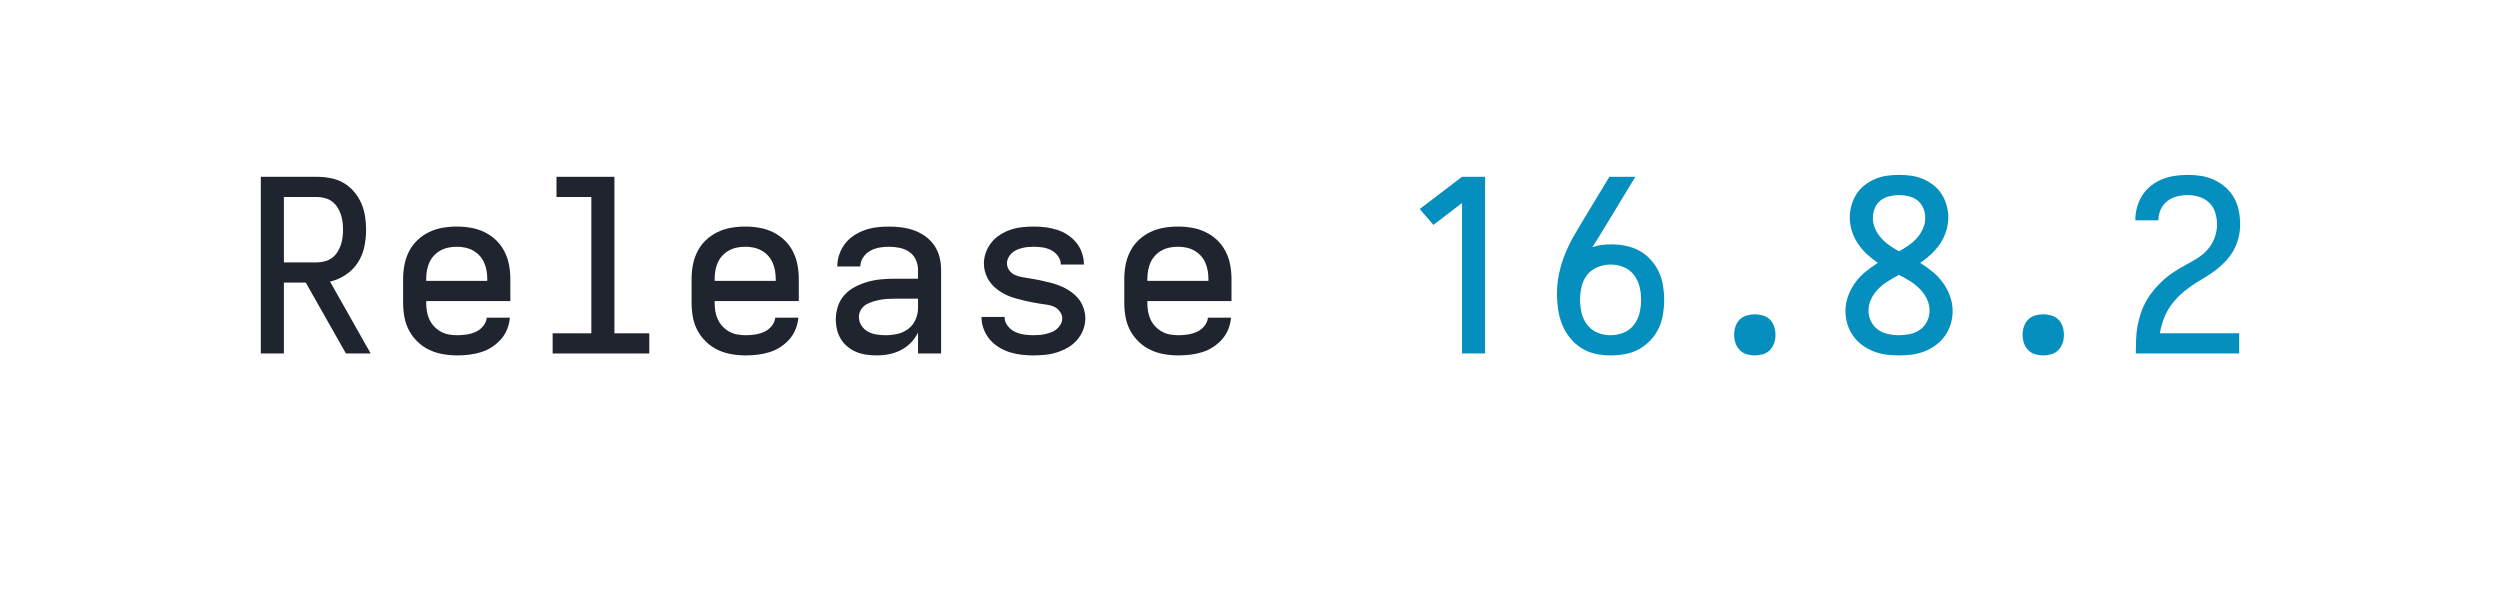
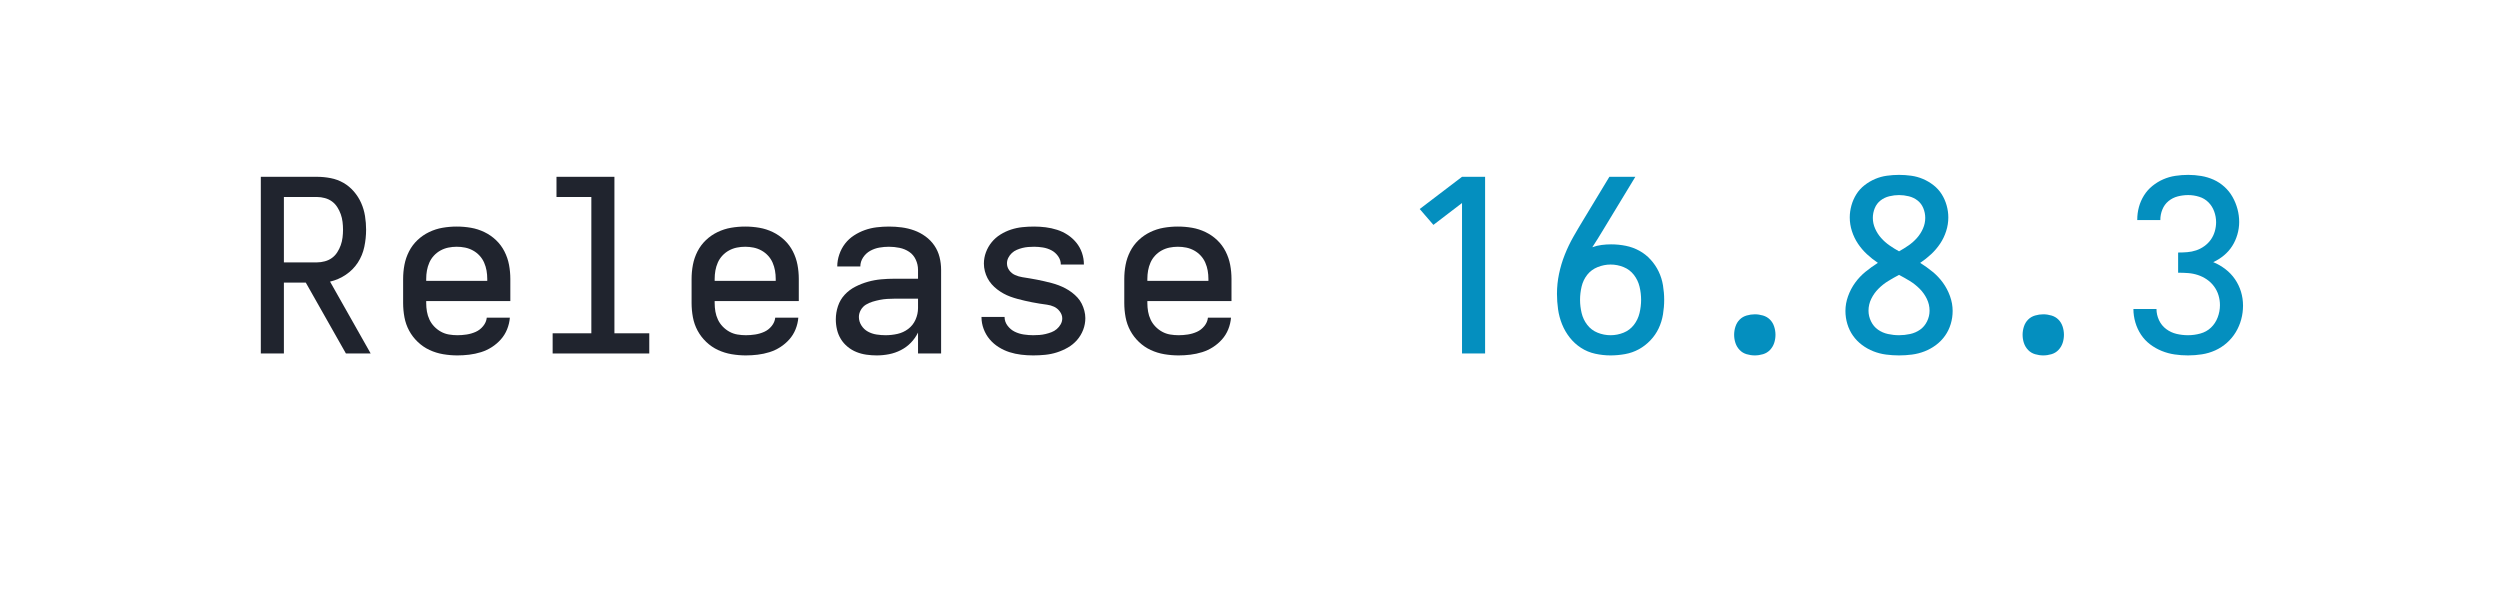
<svg xmlns="http://www.w3.org/2000/svg" height="40" viewBox="0 0 166.4 40" width="166.4">
  <defs>
    <path d="" id="path6" />
    <path d="M 247 8 Q 226 8 204.5 5 Q 183 2 163 -6 Q 143 -14 126 -28 Q 109 -42 98 -60 Q 87 -78 82 -99 Q 77 -120 77 -142 Q 77 -170 86 -197 Q 95 -224 114 -244.5 Q 133 -265 158.5 -278 Q 184 -291 211 -298.5 Q 238 -306 265.5 -308.5 Q 293 -311 321 -311 L 419 -311 L 419 -348 Q 419 -370 409.5 -390.5 Q 400 -411 382 -423 Q 364 -435 342 -439.5 Q 320 -444 298 -444 Q 278 -444 258 -440.5 Q 238 -437 220 -427 Q 202 -417 190.5 -399.5 Q 179 -382 179 -362 L 83 -362 Q 83 -387 91.5 -412 Q 100 -437 115.5 -457 Q 131 -477 152.5 -491 Q 174 -505 198 -513.5 Q 222 -522 247.5 -525 Q 273 -528 298 -528 Q 325 -528 351.5 -524.5 Q 378 -521 403 -512 Q 428 -503 450 -487 Q 472 -471 487 -449 Q 502 -427 508.5 -401 Q 515 -375 515 -348 L 515 0 L 419 0 L 419 -87 Q 407 -63 389 -44.5 Q 371 -26 347.5 -14 Q 324 -2 298.5 3 Q 273 8 247 8 Z M 284 -76 Q 309 -76 333.5 -81.5 Q 358 -87 378 -102 Q 398 -117 408.5 -140.5 Q 419 -164 419 -189 L 419 -228 L 321 -228 Q 306 -228 290.5 -227 Q 275 -226 260 -223 Q 245 -220 230 -215.5 Q 215 -211 202 -203 Q 189 -195 181 -181 Q 173 -167 173 -152 Q 173 -133 183.5 -116.5 Q 194 -100 210.5 -91 Q 227 -82 246 -79 Q 265 -76 284 -76 Z " id="path4" />
    <path d="M 282 0 L 282 -626 L 163 -535 L 106 -601 L 282 -735 L 378 -735 L 378 0 Z " id="path7" />
    <path d="M 298 8 Q 273 8 248 5 Q 223 2 199.5 -5.5 Q 176 -13 154.5 -26.5 Q 133 -40 117 -59 Q 101 -78 92 -102 Q 83 -126 83 -151 Q 83 -151 83 -151.5 Q 83 -152 83 -152 L 179 -152 Q 179 -132 191.5 -115.5 Q 204 -99 221.5 -90.5 Q 239 -82 259 -79 Q 279 -76 298 -76 Q 311 -76 324 -77 Q 337 -78 349.5 -81 Q 362 -84 374 -88.5 Q 386 -93 396 -101.5 Q 406 -110 412.5 -121.5 Q 419 -133 419 -146 Q 419 -161 409 -174.5 Q 399 -188 385 -194.5 Q 371 -201 355.5 -203 Q 340 -205 324.5 -207.5 Q 309 -210 293.5 -213 Q 278 -216 263 -219.5 Q 248 -223 233 -227 Q 218 -231 203 -236.5 Q 188 -242 174.5 -249.5 Q 161 -257 148.5 -266.5 Q 136 -276 125.5 -288 Q 115 -300 108 -313.5 Q 101 -327 97 -342.5 Q 93 -358 93 -374 Q 93 -398 101.5 -421 Q 110 -444 125.5 -463 Q 141 -482 162 -495 Q 183 -508 206 -515.5 Q 229 -523 253 -525.5 Q 277 -528 302 -528 Q 326 -528 350 -525 Q 374 -522 397.5 -514.5 Q 421 -507 441.5 -493.5 Q 462 -480 477.5 -461 Q 493 -442 501 -418.5 Q 509 -395 509 -371 Q 509 -371 509 -371 Q 509 -371 509 -370 Q 509 -370 509 -370 Q 509 -370 509 -370 L 413 -370 Q 413 -389 401.5 -405 Q 390 -421 373.5 -429.5 Q 357 -438 338.5 -441 Q 320 -444 302 -444 Q 289 -444 277 -443 Q 265 -442 253 -439 Q 241 -436 229.5 -431 Q 218 -426 209 -417.5 Q 200 -409 194.5 -398 Q 189 -387 189 -375 Q 189 -359 198.5 -346 Q 208 -333 222.5 -326.5 Q 237 -320 252.5 -317.5 Q 268 -315 283.5 -312.5 Q 299 -310 314 -307 Q 329 -304 344.5 -300.5 Q 360 -297 375 -293 Q 390 -289 404.5 -283.5 Q 419 -278 433 -270.5 Q 447 -263 459.5 -253.5 Q 472 -244 482.5 -232.5 Q 493 -221 500 -207 Q 507 -193 511 -177.5 Q 515 -162 515 -147 Q 515 -122 506 -98.5 Q 497 -75 480.5 -56 Q 464 -37 442 -24.5 Q 420 -12 396.5 -4.5 Q 373 3 348 5.5 Q 323 8 298 8 Z " id="path5" />
    <path d="M 300 8 Q 268 8 236 1 Q 204 -6 177 -23.5 Q 150 -41 130 -66.5 Q 110 -92 98 -122 Q 86 -152 81.5 -184 Q 77 -216 77 -248 Q 77 -290 85.5 -331 Q 94 -372 109.5 -411 Q 125 -450 145.5 -486 Q 166 -522 188 -558 L 295 -735 L 403 -735 L 269 -514 Q 258 -496 247 -478 Q 236 -460 224 -442 Q 243 -449 263 -451.5 Q 283 -454 302 -454 Q 333 -454 363 -448 Q 393 -442 419.5 -427.5 Q 446 -413 466.5 -390.5 Q 487 -368 500 -341 Q 513 -314 518 -283.5 Q 523 -253 523 -223 Q 523 -193 518 -162.5 Q 513 -132 500 -104.5 Q 487 -77 465.5 -54.5 Q 444 -32 417.5 -17.5 Q 391 -3 360.5 2.5 Q 330 8 300 8 Z M 300 -76 Q 328 -76 354 -86.5 Q 380 -97 397 -119 Q 414 -141 420.5 -168.5 Q 427 -196 427 -223 Q 427 -251 420.5 -278 Q 414 -305 397 -327 Q 380 -349 354 -359.5 Q 328 -370 300 -370 Q 273 -370 246.5 -359.5 Q 220 -349 203 -327.5 Q 186 -306 179.5 -278.5 Q 173 -251 173 -223 Q 173 -196 179.5 -168.5 Q 186 -141 203 -119 Q 220 -97 246 -86.5 Q 272 -76 300 -76 Z " id="path8" />
    <path d="M 300 8 Q 273 8 246 4.5 Q 219 1 193.5 -9 Q 168 -19 146 -35.5 Q 124 -52 108.5 -74 Q 93 -96 85 -122.5 Q 77 -149 77 -177 Q 77 -208 88 -238.5 Q 99 -269 117.5 -294.5 Q 136 -320 160.5 -340 Q 185 -360 212 -377 Q 188 -393 166.5 -413 Q 145 -433 129 -457 Q 113 -481 104 -509 Q 95 -537 95 -566 Q 95 -591 102 -616 Q 109 -641 122.5 -662.5 Q 136 -684 156.5 -700 Q 177 -716 200.5 -726 Q 224 -736 249.5 -739.5 Q 275 -743 300 -743 Q 325 -743 350.5 -739.5 Q 376 -736 399.5 -726 Q 423 -716 443.5 -700 Q 464 -684 477.5 -662.5 Q 491 -641 498 -616 Q 505 -591 505 -566 Q 505 -537 496 -509 Q 487 -481 471 -457 Q 455 -433 433.5 -413 Q 412 -393 388 -377 Q 415 -360 439.5 -340 Q 464 -320 482.5 -294.5 Q 501 -269 512 -238.5 Q 523 -208 523 -177 Q 523 -149 515 -122.5 Q 507 -96 491.5 -74 Q 476 -52 454 -35.5 Q 432 -19 406.5 -9 Q 381 1 354 4.5 Q 327 8 300 8 Z M 300 -425 Q 320 -436 339.5 -449.5 Q 359 -463 374.5 -480.5 Q 390 -498 399.5 -519.5 Q 409 -541 409 -564 Q 409 -585 401 -604.5 Q 393 -624 377 -636.5 Q 361 -649 340.5 -654 Q 320 -659 300 -659 Q 280 -659 259.5 -654 Q 239 -649 223 -636.5 Q 207 -624 199 -604.5 Q 191 -585 191 -564 Q 191 -541 200.5 -519.5 Q 210 -498 225.5 -480.5 Q 241 -463 260.5 -449.5 Q 280 -436 300 -425 Z M 300 -76 Q 323 -76 346 -81 Q 369 -86 387.5 -99 Q 406 -112 416.5 -133.5 Q 427 -155 427 -178 Q 427 -204 415.5 -227.5 Q 404 -251 385.5 -269.5 Q 367 -288 345 -301.5 Q 323 -315 300 -327 Q 277 -315 255 -301.5 Q 233 -288 214.5 -269.5 Q 196 -251 184.5 -227.5 Q 173 -204 173 -178 Q 173 -155 183.5 -133.5 Q 194 -112 212.5 -99 Q 231 -86 254 -81 Q 277 -76 300 -76 Z " id="path10" />
    <path d="M 300 8 Q 283 8 266 3 Q 249 -2 237 -14.5 Q 225 -27 219.5 -43.5 Q 214 -60 214 -78 Q 214 -95 219.5 -112 Q 225 -129 237 -141 Q 249 -153 266 -158 Q 283 -163 300 -163 Q 317 -163 334 -158 Q 351 -153 363 -141 Q 375 -129 380.5 -112 Q 386 -95 386 -78 Q 386 -60 380.5 -43.5 Q 375 -27 363 -14.5 Q 351 -2 334 3 Q 317 8 300 8 Z " id="path9" />
+     <path d="M 302 8 Q 274 8 246.5 4 Q 219 0 193 -10.5 Q 167 -21 144.5 -38 Q 122 -55 106.5 -78.5 Q 91 -102 83 -129.5 Q 75 -157 75 -185 L 171 -185 Q 171 -161 181.5 -138.5 Q 192 -116 211.5 -101.5 Q 231 -87 254.5 -81.5 Q 278 -76 302 -76 Q 328 -76 353.5 -83 Q 379 -90 397.5 -107.5 Q 416 -125 425.5 -150 Q 435 -175 435 -201 Q 435 -222 429 -242 Q 423 -262 410.5 -279 Q 398 -296 380.5 -308 Q 363 -320 343 -326.5 Q 323 -333 302.5 -334.5 Q 282 -336 261 -336 L 261 -420 Q 280 -420 299 -421.5 Q 318 -423 336 -429 Q 354 -435 370 -446.5 Q 386 -458 397 -473.5 Q 408 -489 413.5 -508 Q 419 -527 419 -546 Q 419 -569 411 -591 Q 403 -613 387 -629 Q 371 -645 348.5 -652 Q 326 -659 303 -659 Q 281 -659 259.5 -653.5 Q 238 -648 221 -634 Q 204 -620 195.5 -599 Q 187 -578 187 -556 Q 187 -556 187 -555.5 Q 187 -555 187 -555 L 91 -555 Q 91 -556 91 -556.5 Q 91 -557 91 -557 Q 91 -584 98 -609.5 Q 105 -635 119 -657.5 Q 133 -680 154 -697 Q 175 -714 199 -724.5 Q 223 -735 249.5 -739 Q 276 -743 303 -743 Q 330 -743 357 -738.5 Q 384 -734 408.5 -723 Q 433 -712 453.5 -693.5 Q 474 -675 487.5 -651 Q 501 -627 508 -600.5 Q 515 -574 515 -547 Q 515 -521 507.5 -495 Q 500 -469 486 -447 Q 472 -425 451.5 -408 Q 431 -391 407 -380 Q 434 -369 457.5 -351 Q 481 -333 497.5 -309 Q 514 -285 522.5 -257 Q 531 -229 531 -199 Q 531 -170 523.5 -142 Q 516 -114 501 -89 Q 486 -64 464 -44.5 Q 442 -25 415.5 -13 Q 389 -1 360 3.5 Q 331 8 302 8 Z " id="path11" />
    <path d="M 303 8 Q 273 8 243.5 3 Q 214 -2 187 -14.5 Q 160 -27 138 -48 Q 116 -69 102 -95 Q 88 -121 82.5 -150.5 Q 77 -180 77 -210 L 77 -310 Q 77 -340 82.5 -369 Q 88 -398 101.5 -424.5 Q 115 -451 136.5 -471.5 Q 158 -492 185 -505 Q 212 -518 241 -523 Q 270 -528 300 -528 Q 330 -528 359 -523 Q 388 -518 415 -505 Q 442 -492 463.5 -471.5 Q 485 -451 498.5 -424.5 Q 512 -398 517.5 -369 Q 523 -340 523 -310 L 523 -218 L 173 -218 L 173 -210 Q 173 -192 176 -174.5 Q 179 -157 186.5 -141 Q 194 -125 206.5 -112 Q 219 -99 234.5 -90.5 Q 250 -82 267.5 -79 Q 285 -76 303 -76 Q 322 -76 341.5 -79 Q 361 -82 379 -90 Q 397 -98 410 -114 Q 423 -130 425 -149 L 521 -149 Q 519 -124 509.5 -100.5 Q 500 -77 483.5 -58.5 Q 467 -40 446 -26.5 Q 425 -13 401 -5.5 Q 377 2 352 5 Q 327 8 303 8 Z M 427 -302 L 427 -310 Q 427 -328 424 -345 Q 421 -362 414 -378 Q 407 -394 395 -407 Q 383 -420 367.5 -428.5 Q 352 -437 335 -440.5 Q 318 -444 300 -444 Q 282 -444 265 -440.5 Q 248 -437 232.5 -428.5 Q 217 -420 205 -407 Q 193 -394 186 -378 Q 179 -362 176 -345 Q 173 -328 173 -310 L 173 -302 Z " id="path2" />
-     <path d="M 85 0 L 85 -1 Q 85 -29 86 -57.5 Q 87 -86 92 -113.5 Q 97 -141 106 -168 Q 115 -195 129 -219.5 Q 143 -244 161 -265.5 Q 179 -287 200 -306 Q 221 -325 244.5 -340 Q 268 -355 293 -368.5 Q 318 -382 342 -397 Q 366 -412 384.5 -433.5 Q 403 -455 413 -482 Q 423 -509 423 -537 Q 423 -561 415.5 -585.5 Q 408 -610 390.5 -627 Q 373 -644 349 -651.5 Q 325 -659 301 -659 Q 278 -659 256 -653.5 Q 234 -648 216 -634 Q 198 -620 188.5 -599 Q 179 -578 179 -555 Q 179 -555 179 -554.5 Q 179 -554 179 -554 L 83 -554 Q 83 -555 83 -555.5 Q 83 -556 83 -557 Q 83 -583 90.5 -609.5 Q 98 -636 112.5 -658.5 Q 127 -681 148.5 -698 Q 170 -715 195 -725 Q 220 -735 247 -739 Q 274 -743 301 -743 Q 329 -743 357.5 -738.5 Q 386 -734 411.5 -722 Q 437 -710 458.5 -691 Q 480 -672 494 -647 Q 508 -622 513.5 -593.5 Q 519 -565 519 -537 Q 519 -507 511.5 -478.5 Q 504 -450 489 -424.5 Q 474 -399 453 -378 Q 432 -357 408 -340 Q 384 -323 358.5 -308 Q 333 -293 309 -276 Q 285 -259 264 -238.5 Q 243 -218 226.5 -193.5 Q 210 -169 200 -141 Q 190 -113 185 -84 L 515 -84 L 515 0 Z " id="path11" />
    <path d="M 85 0 L 85 -735 L 319 -735 Q 347 -735 375.5 -729.5 Q 404 -724 428.5 -710 Q 453 -696 472 -674 Q 491 -652 502.5 -626 Q 514 -600 518.5 -571.5 Q 523 -543 523 -515 Q 523 -479 515.5 -443.5 Q 508 -408 488.5 -378 Q 469 -348 438.5 -327.5 Q 408 -307 373 -299 L 542 0 L 439 0 L 272 -295 L 181 -295 L 181 0 Z M 181 -379 L 319 -379 Q 335 -379 351.5 -383.5 Q 368 -388 381 -397.5 Q 394 -407 403 -421 Q 412 -435 417.5 -450.5 Q 423 -466 425 -482.5 Q 427 -499 427 -515 Q 427 -531 425 -547.5 Q 423 -564 417.5 -579.5 Q 412 -595 403 -609 Q 394 -623 381 -632.5 Q 368 -642 351.5 -646.5 Q 335 -651 319 -651 L 181 -651 Z " id="path1" />
    <path d="M 99 0 L 99 -84 L 260 -84 L 260 -651 L 115 -651 L 115 -735 L 356 -735 L 356 -84 L 501 -84 L 501 0 Z " id="path3" />
  </defs>
  <g>
    <g data-source-text="Release " fill="#20242e" transform="translate(16 23.528) rotate(0) scale(0.016)">
      <use href="#path1" transform="translate(0 0)" />
      <use href="#path2" transform="translate(600 0)" />
      <use href="#path3" transform="translate(1200 0)" />
      <use href="#path2" transform="translate(1800 0)" />
      <use href="#path4" transform="translate(2400 0)" />
      <use href="#path5" transform="translate(3000 0)" />
      <use href="#path2" transform="translate(3600 0)" />
      <use href="#path6" transform="translate(4200 0)" />
    </g>
-     <g data-source-text="16.8.2" fill="#048fbf" transform="translate(92.79999 23.528) rotate(0) scale(0.016)">
+     <g data-source-text="16.8.3" fill="#048fbf" transform="translate(92.79999 23.528) rotate(0) scale(0.016)">
      <use href="#path7" transform="translate(0 0)" />
      <use href="#path8" transform="translate(600 0)" />
      <use href="#path9" transform="translate(1200 0)" />
      <use href="#path10" transform="translate(1800 0)" />
      <use href="#path9" transform="translate(2400 0)" />
      <use href="#path11" transform="translate(3000 0)" />
    </g>
  </g>
</svg>
